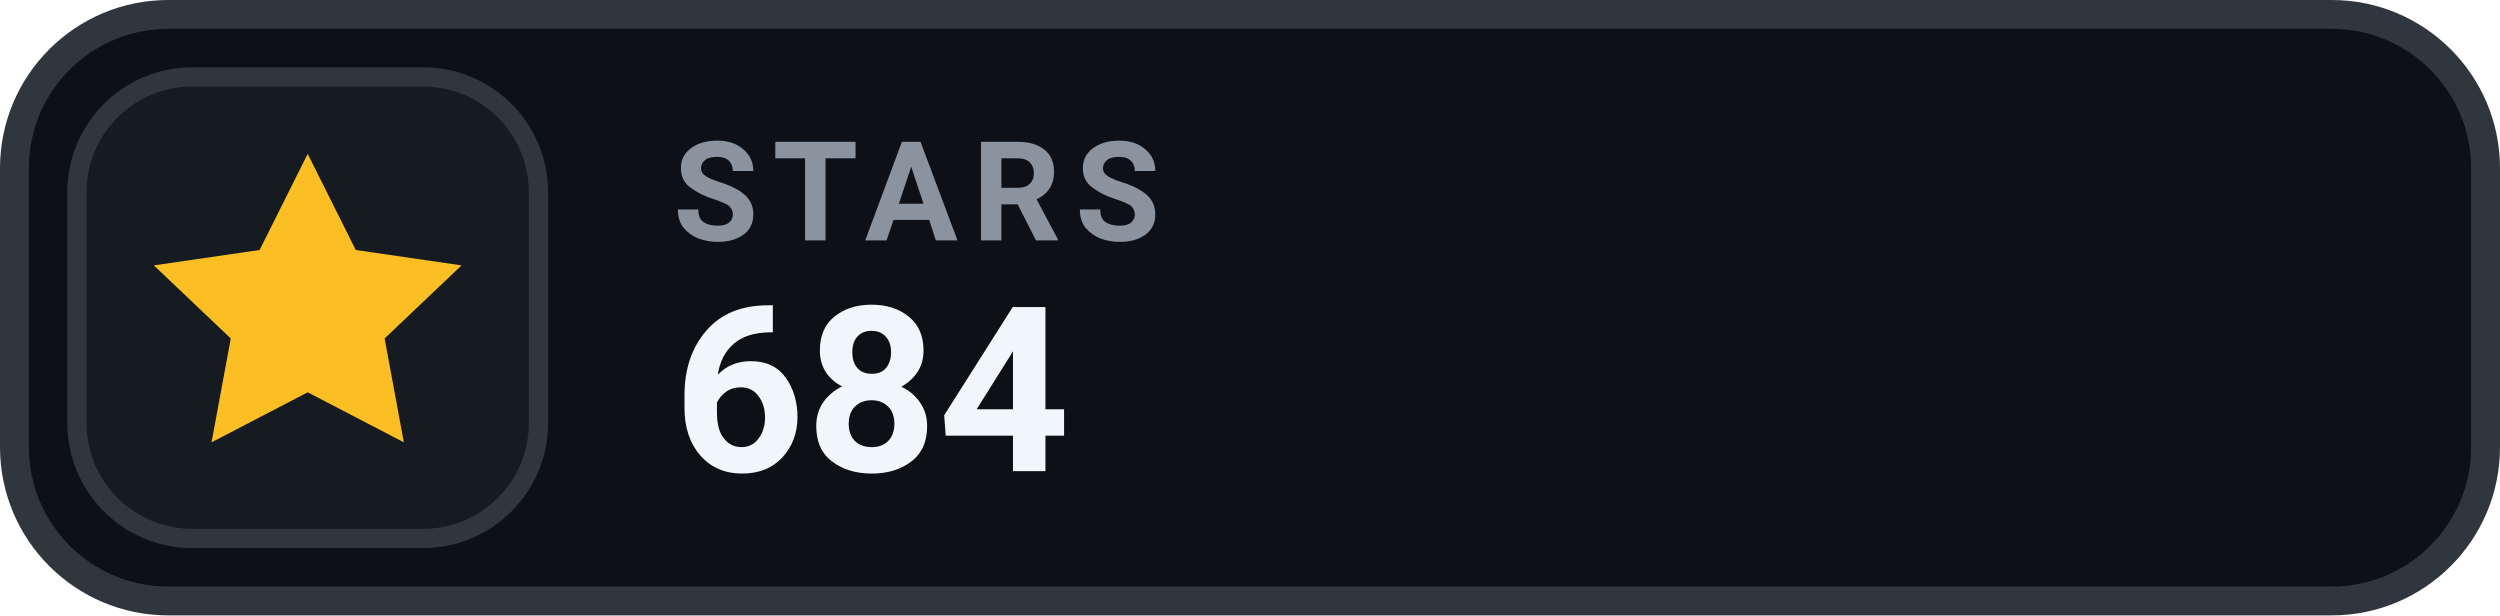
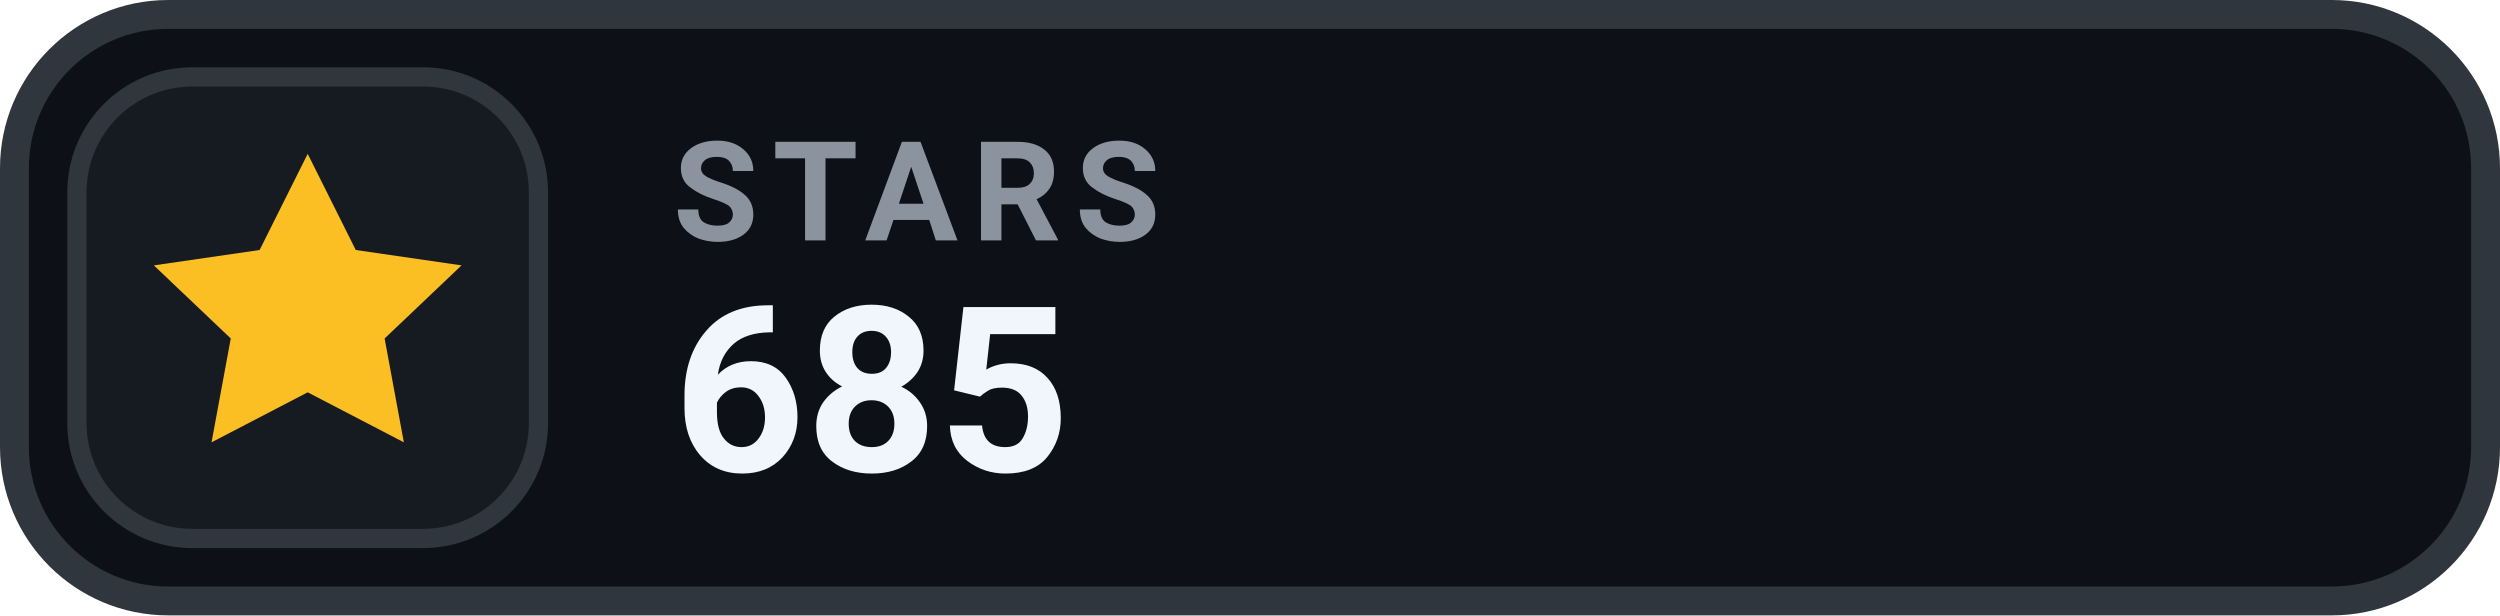
- <svg xmlns="http://www.w3.org/2000/svg" width="130" height="32" viewBox="0 0 130 32" role="img" aria-label="STARS 684">
+ <svg xmlns="http://www.w3.org/2000/svg" width="130" height="32" viewBox="0 0 130 32" role="img" aria-label="STARS 685">
  <rect x=".75" y=".75" width="128.5" height="30.5" rx="8" fill="#0D1117" stroke="#30363D" stroke-width="1.5" />
  <rect x="4" y="4" width="24" height="24" rx="6" fill="#161B22" stroke="#30363D" stroke-width="1" />
  <g transform="translate(16 16)" style="color:#FBBF24;">
    <path d="M0 -8 l2.5 5 5.5 .8 -4 3.8 1 5.4 -5 -2.6 -5 2.6 1 -5.4 -4 -3.8 5.5 -.8 Z" fill="currentColor" />
  </g>
  <text x="35" y="12.5" fill="#8B949E" font-family="-apple-system,BlinkMacSystemFont,'Segoe UI',Roboto,Helvetica,Arial,sans-serif" font-size="7.2" font-weight="700" letter-spacing=".75">STARS</text>
-   <text x="35" y="24.5" fill="#F0F6FC" font-family="-apple-system,BlinkMacSystemFont,'Segoe UI',Roboto,Helvetica,Arial,sans-serif" font-size="12" font-weight="700">684</text>
+   <text x="35" y="24.5" fill="#F0F6FC" font-family="-apple-system,BlinkMacSystemFont,'Segoe UI',Roboto,Helvetica,Arial,sans-serif" font-size="12" font-weight="700">685</text>
</svg>
